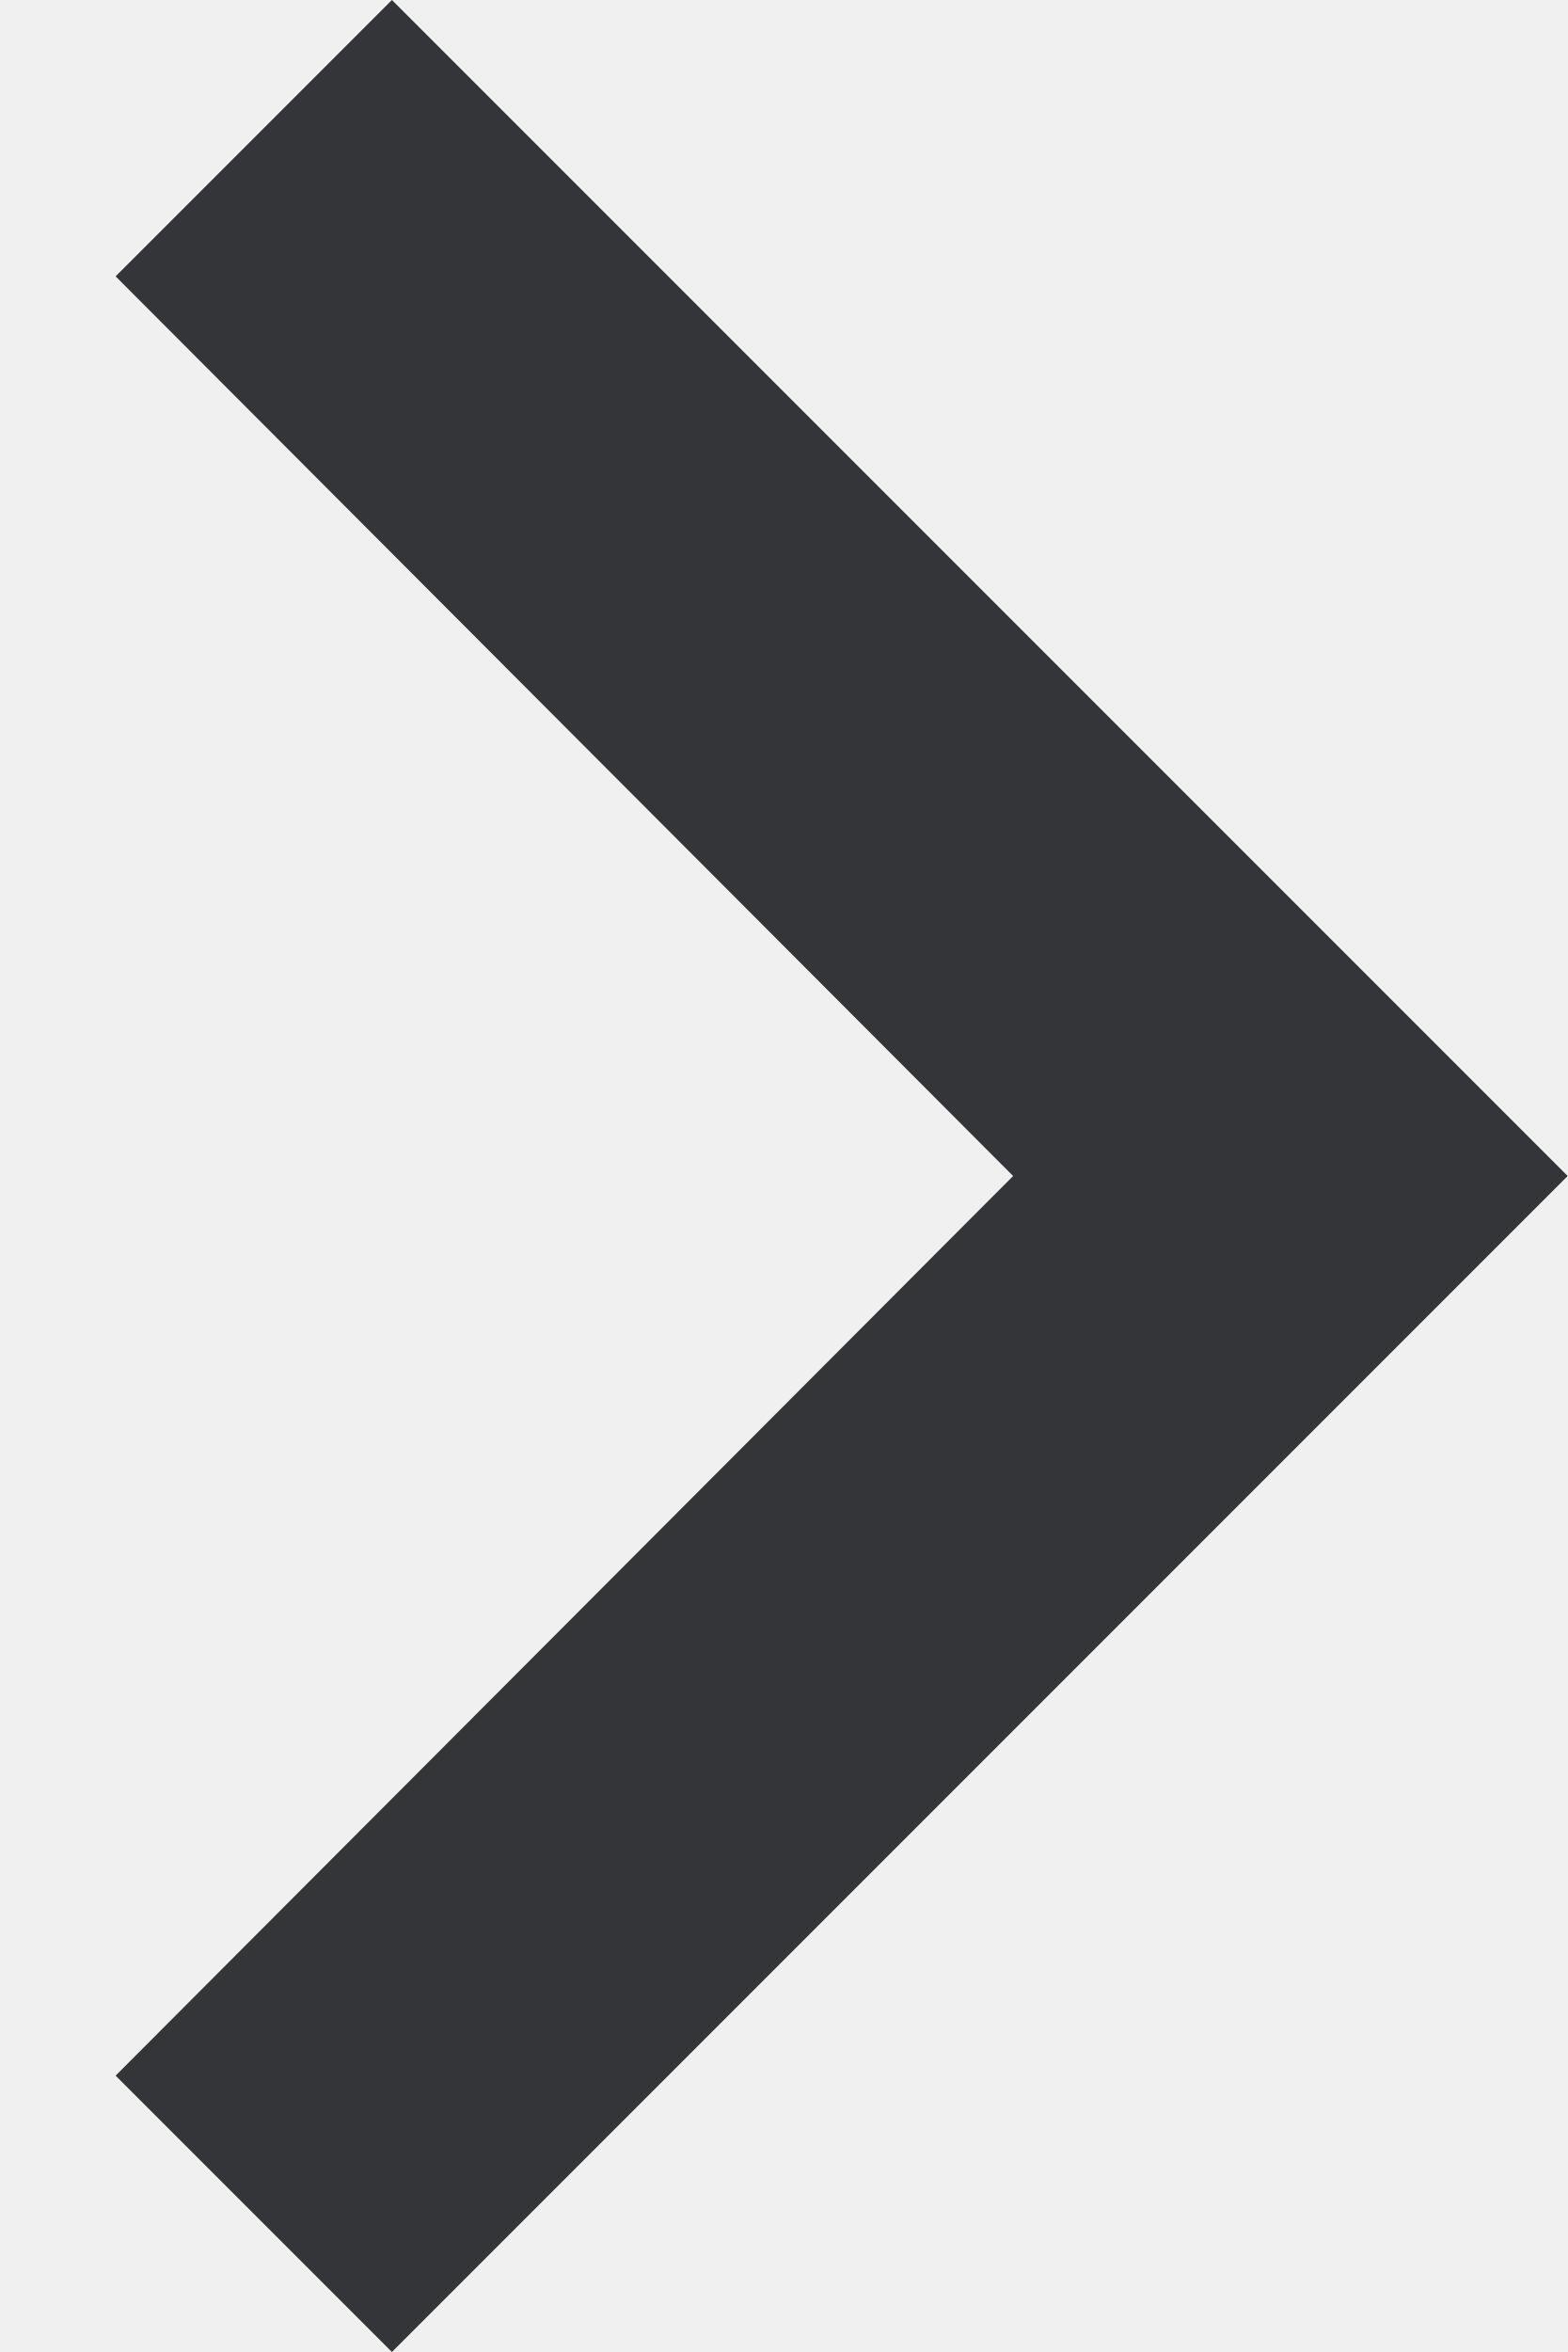
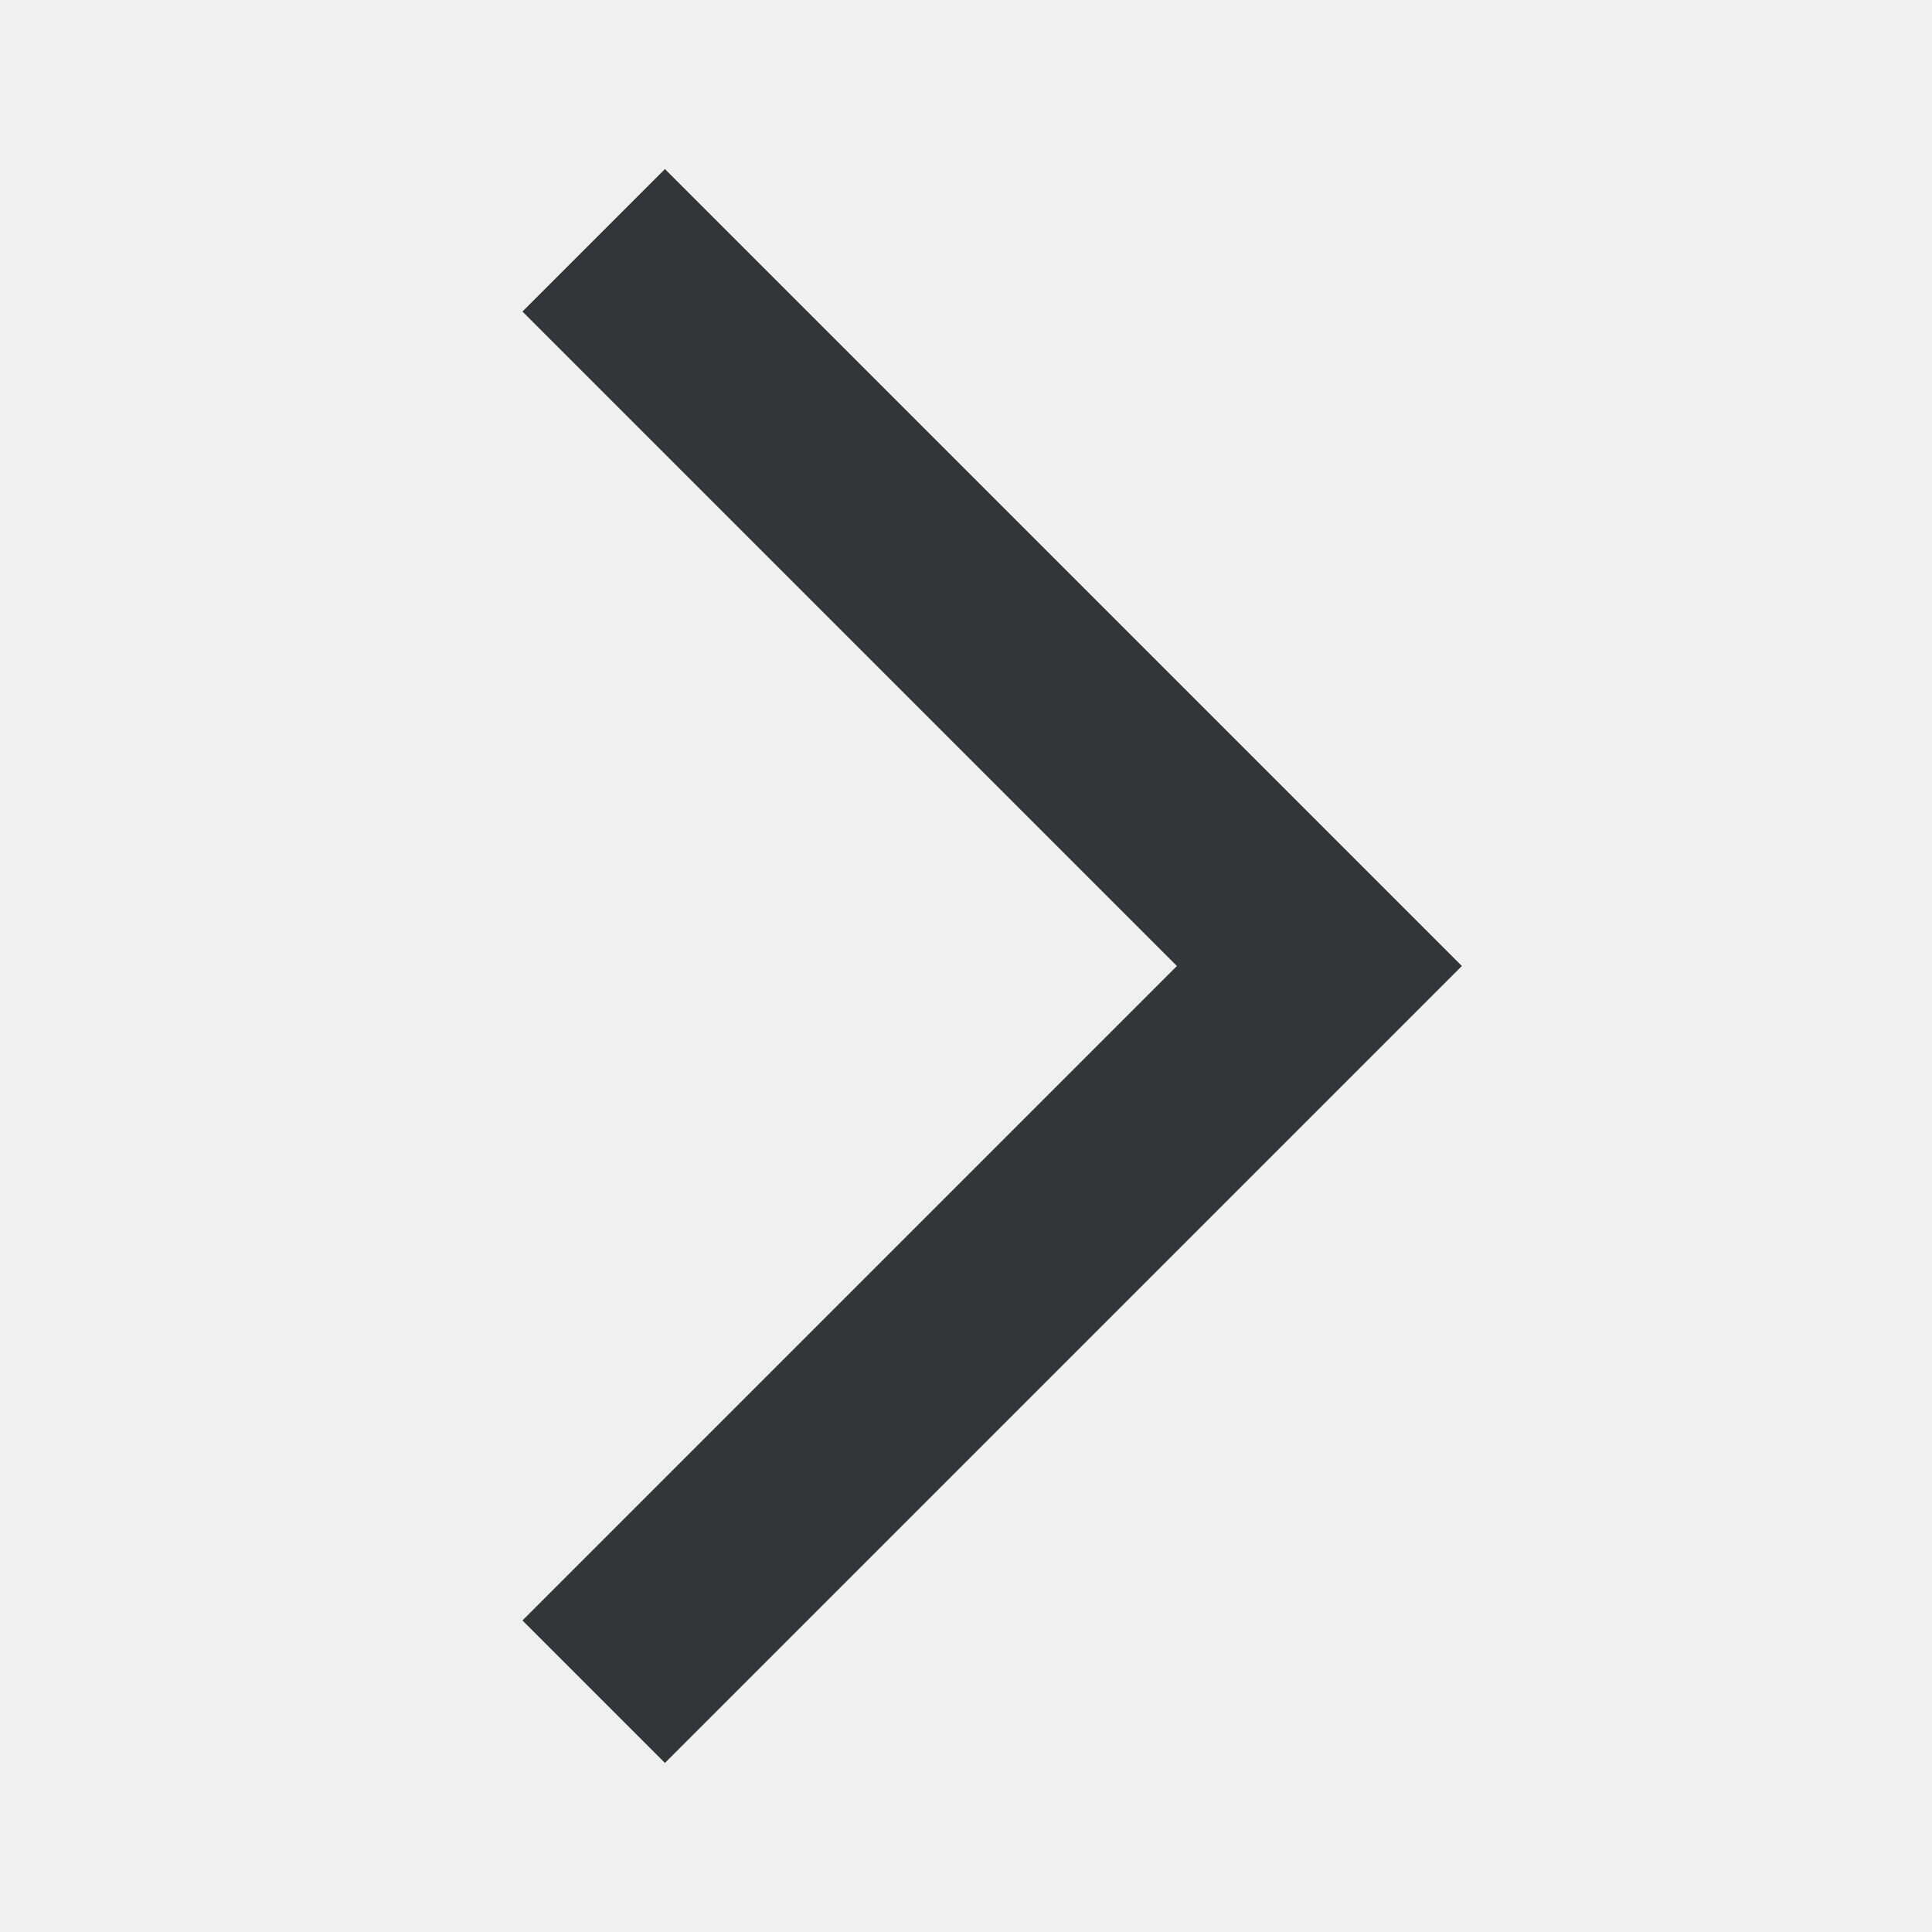
- <svg xmlns="http://www.w3.org/2000/svg" width="8" height="12" viewBox="0 0 8 12" fill="none">
-   <path d="M2 0L0.59 1.41L5.17 6L0.59 10.59L2 12L8 6L2 0Z" fill="#343538" />
+ <svg xmlns="http://www.w3.org/2000/svg" width="24" height="24" viewBox="0 0 24 24" fill="none">
+   <g clip-path="url(#clip0_4462_20307)">
+     <path d="M6.49 20.13L8.26 21.9L18.16 12L8.26 2.1L6.49 3.87L14.62 12L6.49 20.13Z" fill="#343538" />
+   </g>
+   <defs>
+     <clipPath id="clip0_4462_20307">
+       <rect width="24" height="24" fill="white" />
+     </clipPath>
+   </defs>
</svg>
